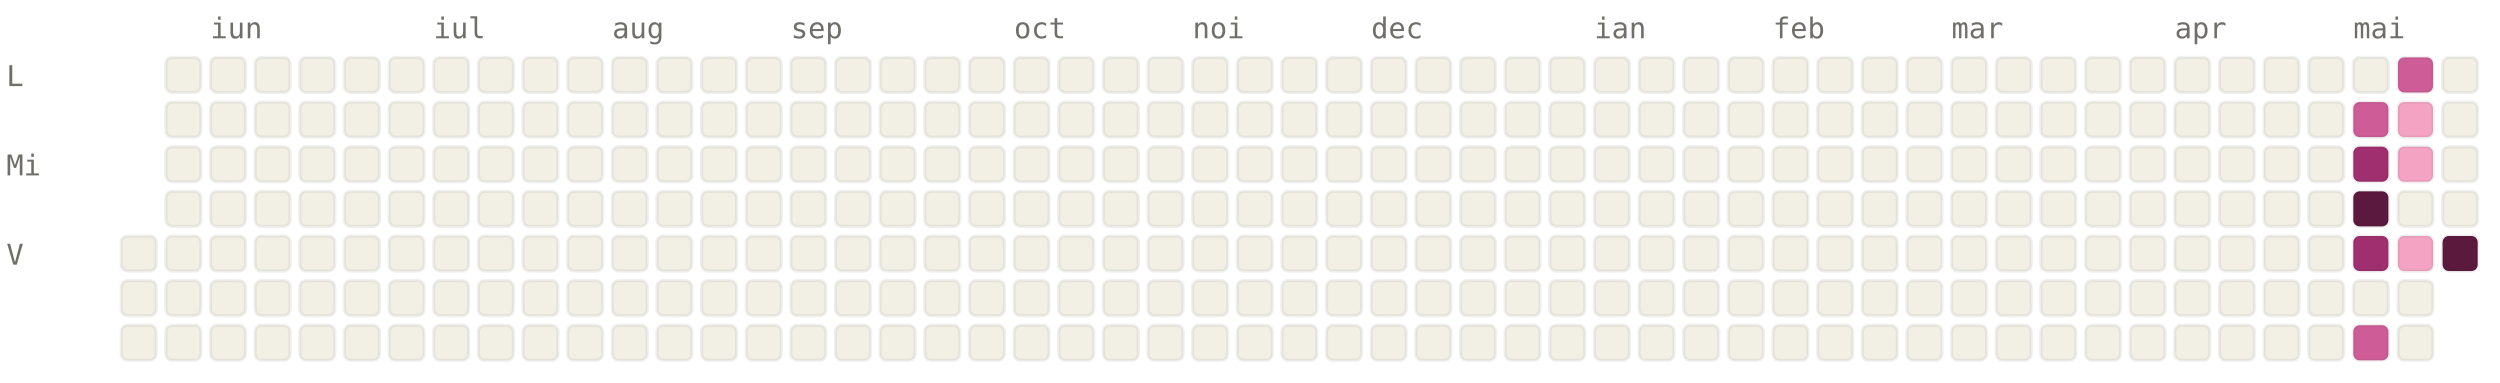
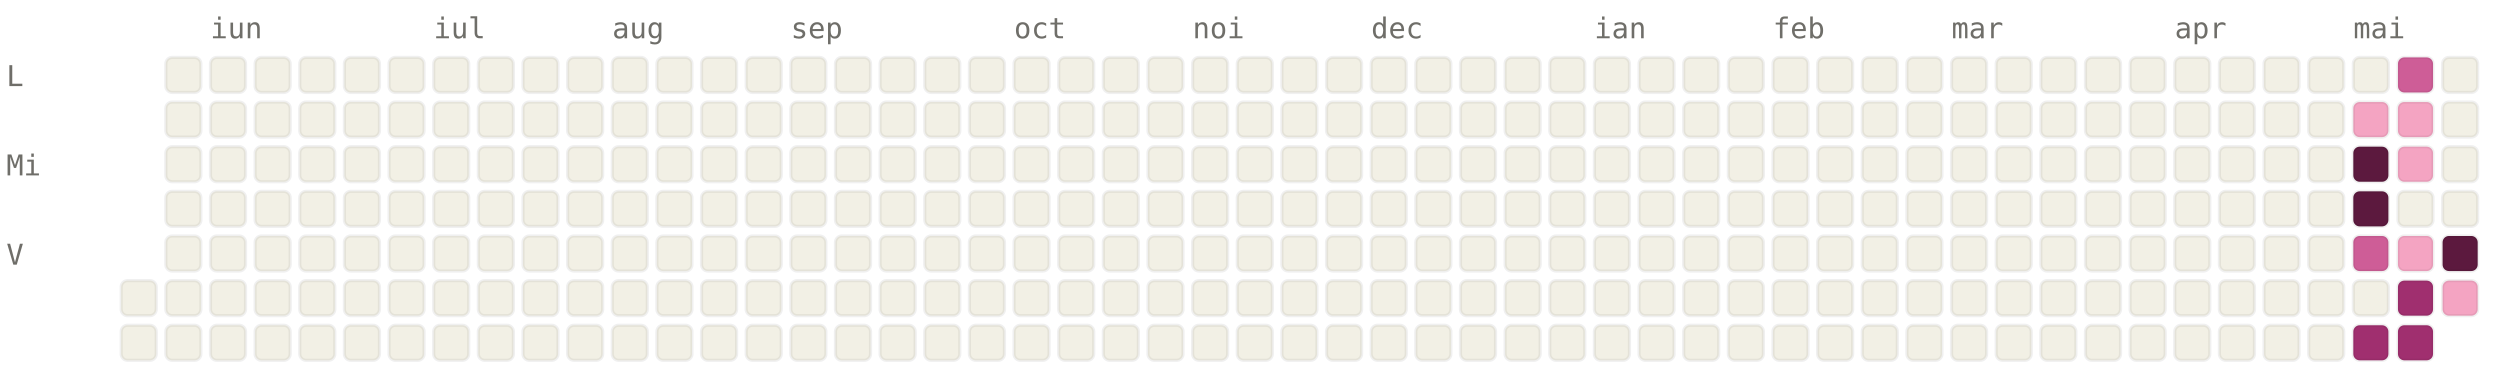
<svg xmlns="http://www.w3.org/2000/svg" viewBox="0 0 784 120" width="784" height="120" font-family="ui-monospace, SFMono-Regular, Menlo, monospace" font-size="9">
  <style>.l0{fill:#F2F0E5;stroke:rgba(0,0,0,0.06)}.l1{fill:#F4A4C2;stroke:rgba(0,0,0,0.06)}.l2{fill:#CE5D97;stroke:rgba(0,0,0,0.06)}.l3{fill:#A02F6F;stroke:rgba(0,0,0,0.06)}.l4{fill:#5C193E;stroke:rgba(0,0,0,0.06)}.lbl{fill:#6F6E69}@media (prefers-color-scheme: dark){.l0{fill:#1C1B1A;stroke:rgba(255,255,255,0.04)}.l1{fill:#451033;stroke:rgba(255,255,255,0.04)}.l2{fill:#751F4F;stroke:rgba(255,255,255,0.04)}.l3{fill:#CE5D97;stroke:rgba(255,255,255,0.04)}.l4{fill:#F4A4C2;stroke:rgba(255,255,255,0.04)}.lbl{fill:#878580}}</style>
  <text x="66" y="12" class="lbl">iun</text>
  <text x="136" y="12" class="lbl">iul</text>
  <text x="192" y="12" class="lbl">aug</text>
  <text x="248" y="12" class="lbl">sep</text>
  <text x="318" y="12" class="lbl">oct</text>
  <text x="374" y="12" class="lbl">noi</text>
  <text x="430" y="12" class="lbl">dec</text>
  <text x="500" y="12" class="lbl">ian</text>
  <text x="556" y="12" class="lbl">feb</text>
  <text x="612" y="12" class="lbl">mar</text>
  <text x="682" y="12" class="lbl">apr</text>
  <text x="738" y="12" class="lbl">mai</text>
  <text x="2" y="27" class="lbl">L</text>
  <text x="2" y="55" class="lbl">Mi</text>
  <text x="2" y="83" class="lbl">V</text>
-   <rect x="38" y="74" width="11" height="11" rx="2" ry="2" class="l0" />
  <rect x="38" y="88" width="11" height="11" rx="2" ry="2" class="l0" />
  <rect x="38" y="102" width="11" height="11" rx="2" ry="2" class="l0" />
  <rect x="52" y="18" width="11" height="11" rx="2" ry="2" class="l0" />
  <rect x="52" y="32" width="11" height="11" rx="2" ry="2" class="l0" />
  <rect x="52" y="46" width="11" height="11" rx="2" ry="2" class="l0" />
  <rect x="52" y="60" width="11" height="11" rx="2" ry="2" class="l0" />
  <rect x="52" y="74" width="11" height="11" rx="2" ry="2" class="l0" />
  <rect x="52" y="88" width="11" height="11" rx="2" ry="2" class="l0" />
  <rect x="52" y="102" width="11" height="11" rx="2" ry="2" class="l0" />
  <rect x="66" y="18" width="11" height="11" rx="2" ry="2" class="l0" />
  <rect x="66" y="32" width="11" height="11" rx="2" ry="2" class="l0" />
  <rect x="66" y="46" width="11" height="11" rx="2" ry="2" class="l0" />
  <rect x="66" y="60" width="11" height="11" rx="2" ry="2" class="l0" />
  <rect x="66" y="74" width="11" height="11" rx="2" ry="2" class="l0" />
  <rect x="66" y="88" width="11" height="11" rx="2" ry="2" class="l0" />
  <rect x="66" y="102" width="11" height="11" rx="2" ry="2" class="l0" />
  <rect x="80" y="18" width="11" height="11" rx="2" ry="2" class="l0" />
  <rect x="80" y="32" width="11" height="11" rx="2" ry="2" class="l0" />
  <rect x="80" y="46" width="11" height="11" rx="2" ry="2" class="l0" />
  <rect x="80" y="60" width="11" height="11" rx="2" ry="2" class="l0" />
  <rect x="80" y="74" width="11" height="11" rx="2" ry="2" class="l0" />
  <rect x="80" y="88" width="11" height="11" rx="2" ry="2" class="l0" />
  <rect x="80" y="102" width="11" height="11" rx="2" ry="2" class="l0" />
  <rect x="94" y="18" width="11" height="11" rx="2" ry="2" class="l0" />
  <rect x="94" y="32" width="11" height="11" rx="2" ry="2" class="l0" />
  <rect x="94" y="46" width="11" height="11" rx="2" ry="2" class="l0" />
  <rect x="94" y="60" width="11" height="11" rx="2" ry="2" class="l0" />
  <rect x="94" y="74" width="11" height="11" rx="2" ry="2" class="l0" />
  <rect x="94" y="88" width="11" height="11" rx="2" ry="2" class="l0" />
  <rect x="94" y="102" width="11" height="11" rx="2" ry="2" class="l0" />
  <rect x="108" y="18" width="11" height="11" rx="2" ry="2" class="l0" />
  <rect x="108" y="32" width="11" height="11" rx="2" ry="2" class="l0" />
  <rect x="108" y="46" width="11" height="11" rx="2" ry="2" class="l0" />
  <rect x="108" y="60" width="11" height="11" rx="2" ry="2" class="l0" />
  <rect x="108" y="74" width="11" height="11" rx="2" ry="2" class="l0" />
  <rect x="108" y="88" width="11" height="11" rx="2" ry="2" class="l0" />
  <rect x="108" y="102" width="11" height="11" rx="2" ry="2" class="l0" />
  <rect x="122" y="18" width="11" height="11" rx="2" ry="2" class="l0" />
  <rect x="122" y="32" width="11" height="11" rx="2" ry="2" class="l0" />
  <rect x="122" y="46" width="11" height="11" rx="2" ry="2" class="l0" />
  <rect x="122" y="60" width="11" height="11" rx="2" ry="2" class="l0" />
  <rect x="122" y="74" width="11" height="11" rx="2" ry="2" class="l0" />
  <rect x="122" y="88" width="11" height="11" rx="2" ry="2" class="l0" />
  <rect x="122" y="102" width="11" height="11" rx="2" ry="2" class="l0" />
  <rect x="136" y="18" width="11" height="11" rx="2" ry="2" class="l0" />
  <rect x="136" y="32" width="11" height="11" rx="2" ry="2" class="l0" />
  <rect x="136" y="46" width="11" height="11" rx="2" ry="2" class="l0" />
  <rect x="136" y="60" width="11" height="11" rx="2" ry="2" class="l0" />
  <rect x="136" y="74" width="11" height="11" rx="2" ry="2" class="l0" />
  <rect x="136" y="88" width="11" height="11" rx="2" ry="2" class="l0" />
  <rect x="136" y="102" width="11" height="11" rx="2" ry="2" class="l0" />
  <rect x="150" y="18" width="11" height="11" rx="2" ry="2" class="l0" />
  <rect x="150" y="32" width="11" height="11" rx="2" ry="2" class="l0" />
  <rect x="150" y="46" width="11" height="11" rx="2" ry="2" class="l0" />
  <rect x="150" y="60" width="11" height="11" rx="2" ry="2" class="l0" />
  <rect x="150" y="74" width="11" height="11" rx="2" ry="2" class="l0" />
  <rect x="150" y="88" width="11" height="11" rx="2" ry="2" class="l0" />
  <rect x="150" y="102" width="11" height="11" rx="2" ry="2" class="l0" />
  <rect x="164" y="18" width="11" height="11" rx="2" ry="2" class="l0" />
  <rect x="164" y="32" width="11" height="11" rx="2" ry="2" class="l0" />
  <rect x="164" y="46" width="11" height="11" rx="2" ry="2" class="l0" />
  <rect x="164" y="60" width="11" height="11" rx="2" ry="2" class="l0" />
  <rect x="164" y="74" width="11" height="11" rx="2" ry="2" class="l0" />
  <rect x="164" y="88" width="11" height="11" rx="2" ry="2" class="l0" />
  <rect x="164" y="102" width="11" height="11" rx="2" ry="2" class="l0" />
  <rect x="178" y="18" width="11" height="11" rx="2" ry="2" class="l0" />
  <rect x="178" y="32" width="11" height="11" rx="2" ry="2" class="l0" />
  <rect x="178" y="46" width="11" height="11" rx="2" ry="2" class="l0" />
  <rect x="178" y="60" width="11" height="11" rx="2" ry="2" class="l0" />
  <rect x="178" y="74" width="11" height="11" rx="2" ry="2" class="l0" />
  <rect x="178" y="88" width="11" height="11" rx="2" ry="2" class="l0" />
  <rect x="178" y="102" width="11" height="11" rx="2" ry="2" class="l0" />
  <rect x="192" y="18" width="11" height="11" rx="2" ry="2" class="l0" />
  <rect x="192" y="32" width="11" height="11" rx="2" ry="2" class="l0" />
  <rect x="192" y="46" width="11" height="11" rx="2" ry="2" class="l0" />
  <rect x="192" y="60" width="11" height="11" rx="2" ry="2" class="l0" />
  <rect x="192" y="74" width="11" height="11" rx="2" ry="2" class="l0" />
  <rect x="192" y="88" width="11" height="11" rx="2" ry="2" class="l0" />
  <rect x="192" y="102" width="11" height="11" rx="2" ry="2" class="l0" />
  <rect x="206" y="18" width="11" height="11" rx="2" ry="2" class="l0" />
  <rect x="206" y="32" width="11" height="11" rx="2" ry="2" class="l0" />
  <rect x="206" y="46" width="11" height="11" rx="2" ry="2" class="l0" />
  <rect x="206" y="60" width="11" height="11" rx="2" ry="2" class="l0" />
  <rect x="206" y="74" width="11" height="11" rx="2" ry="2" class="l0" />
  <rect x="206" y="88" width="11" height="11" rx="2" ry="2" class="l0" />
  <rect x="206" y="102" width="11" height="11" rx="2" ry="2" class="l0" />
  <rect x="220" y="18" width="11" height="11" rx="2" ry="2" class="l0" />
  <rect x="220" y="32" width="11" height="11" rx="2" ry="2" class="l0" />
  <rect x="220" y="46" width="11" height="11" rx="2" ry="2" class="l0" />
  <rect x="220" y="60" width="11" height="11" rx="2" ry="2" class="l0" />
  <rect x="220" y="74" width="11" height="11" rx="2" ry="2" class="l0" />
  <rect x="220" y="88" width="11" height="11" rx="2" ry="2" class="l0" />
  <rect x="220" y="102" width="11" height="11" rx="2" ry="2" class="l0" />
  <rect x="234" y="18" width="11" height="11" rx="2" ry="2" class="l0" />
  <rect x="234" y="32" width="11" height="11" rx="2" ry="2" class="l0" />
  <rect x="234" y="46" width="11" height="11" rx="2" ry="2" class="l0" />
  <rect x="234" y="60" width="11" height="11" rx="2" ry="2" class="l0" />
  <rect x="234" y="74" width="11" height="11" rx="2" ry="2" class="l0" />
  <rect x="234" y="88" width="11" height="11" rx="2" ry="2" class="l0" />
  <rect x="234" y="102" width="11" height="11" rx="2" ry="2" class="l0" />
  <rect x="248" y="18" width="11" height="11" rx="2" ry="2" class="l0" />
  <rect x="248" y="32" width="11" height="11" rx="2" ry="2" class="l0" />
  <rect x="248" y="46" width="11" height="11" rx="2" ry="2" class="l0" />
  <rect x="248" y="60" width="11" height="11" rx="2" ry="2" class="l0" />
  <rect x="248" y="74" width="11" height="11" rx="2" ry="2" class="l0" />
  <rect x="248" y="88" width="11" height="11" rx="2" ry="2" class="l0" />
  <rect x="248" y="102" width="11" height="11" rx="2" ry="2" class="l0" />
  <rect x="262" y="18" width="11" height="11" rx="2" ry="2" class="l0" />
  <rect x="262" y="32" width="11" height="11" rx="2" ry="2" class="l0" />
  <rect x="262" y="46" width="11" height="11" rx="2" ry="2" class="l0" />
  <rect x="262" y="60" width="11" height="11" rx="2" ry="2" class="l0" />
  <rect x="262" y="74" width="11" height="11" rx="2" ry="2" class="l0" />
  <rect x="262" y="88" width="11" height="11" rx="2" ry="2" class="l0" />
  <rect x="262" y="102" width="11" height="11" rx="2" ry="2" class="l0" />
  <rect x="276" y="18" width="11" height="11" rx="2" ry="2" class="l0" />
  <rect x="276" y="32" width="11" height="11" rx="2" ry="2" class="l0" />
  <rect x="276" y="46" width="11" height="11" rx="2" ry="2" class="l0" />
  <rect x="276" y="60" width="11" height="11" rx="2" ry="2" class="l0" />
  <rect x="276" y="74" width="11" height="11" rx="2" ry="2" class="l0" />
  <rect x="276" y="88" width="11" height="11" rx="2" ry="2" class="l0" />
  <rect x="276" y="102" width="11" height="11" rx="2" ry="2" class="l0" />
  <rect x="290" y="18" width="11" height="11" rx="2" ry="2" class="l0" />
  <rect x="290" y="32" width="11" height="11" rx="2" ry="2" class="l0" />
  <rect x="290" y="46" width="11" height="11" rx="2" ry="2" class="l0" />
  <rect x="290" y="60" width="11" height="11" rx="2" ry="2" class="l0" />
  <rect x="290" y="74" width="11" height="11" rx="2" ry="2" class="l0" />
  <rect x="290" y="88" width="11" height="11" rx="2" ry="2" class="l0" />
  <rect x="290" y="102" width="11" height="11" rx="2" ry="2" class="l0" />
  <rect x="304" y="18" width="11" height="11" rx="2" ry="2" class="l0" />
  <rect x="304" y="32" width="11" height="11" rx="2" ry="2" class="l0" />
  <rect x="304" y="46" width="11" height="11" rx="2" ry="2" class="l0" />
  <rect x="304" y="60" width="11" height="11" rx="2" ry="2" class="l0" />
  <rect x="304" y="74" width="11" height="11" rx="2" ry="2" class="l0" />
  <rect x="304" y="88" width="11" height="11" rx="2" ry="2" class="l0" />
  <rect x="304" y="102" width="11" height="11" rx="2" ry="2" class="l0" />
  <rect x="318" y="18" width="11" height="11" rx="2" ry="2" class="l0" />
  <rect x="318" y="32" width="11" height="11" rx="2" ry="2" class="l0" />
  <rect x="318" y="46" width="11" height="11" rx="2" ry="2" class="l0" />
  <rect x="318" y="60" width="11" height="11" rx="2" ry="2" class="l0" />
  <rect x="318" y="74" width="11" height="11" rx="2" ry="2" class="l0" />
  <rect x="318" y="88" width="11" height="11" rx="2" ry="2" class="l0" />
  <rect x="318" y="102" width="11" height="11" rx="2" ry="2" class="l0" />
  <rect x="332" y="18" width="11" height="11" rx="2" ry="2" class="l0" />
  <rect x="332" y="32" width="11" height="11" rx="2" ry="2" class="l0" />
  <rect x="332" y="46" width="11" height="11" rx="2" ry="2" class="l0" />
  <rect x="332" y="60" width="11" height="11" rx="2" ry="2" class="l0" />
  <rect x="332" y="74" width="11" height="11" rx="2" ry="2" class="l0" />
  <rect x="332" y="88" width="11" height="11" rx="2" ry="2" class="l0" />
  <rect x="332" y="102" width="11" height="11" rx="2" ry="2" class="l0" />
  <rect x="346" y="18" width="11" height="11" rx="2" ry="2" class="l0" />
  <rect x="346" y="32" width="11" height="11" rx="2" ry="2" class="l0" />
  <rect x="346" y="46" width="11" height="11" rx="2" ry="2" class="l0" />
  <rect x="346" y="60" width="11" height="11" rx="2" ry="2" class="l0" />
  <rect x="346" y="74" width="11" height="11" rx="2" ry="2" class="l0" />
  <rect x="346" y="88" width="11" height="11" rx="2" ry="2" class="l0" />
  <rect x="346" y="102" width="11" height="11" rx="2" ry="2" class="l0" />
  <rect x="360" y="18" width="11" height="11" rx="2" ry="2" class="l0" />
  <rect x="360" y="32" width="11" height="11" rx="2" ry="2" class="l0" />
  <rect x="360" y="46" width="11" height="11" rx="2" ry="2" class="l0" />
  <rect x="360" y="60" width="11" height="11" rx="2" ry="2" class="l0" />
  <rect x="360" y="74" width="11" height="11" rx="2" ry="2" class="l0" />
  <rect x="360" y="88" width="11" height="11" rx="2" ry="2" class="l0" />
  <rect x="360" y="102" width="11" height="11" rx="2" ry="2" class="l0" />
  <rect x="374" y="18" width="11" height="11" rx="2" ry="2" class="l0" />
  <rect x="374" y="32" width="11" height="11" rx="2" ry="2" class="l0" />
  <rect x="374" y="46" width="11" height="11" rx="2" ry="2" class="l0" />
  <rect x="374" y="60" width="11" height="11" rx="2" ry="2" class="l0" />
  <rect x="374" y="74" width="11" height="11" rx="2" ry="2" class="l0" />
  <rect x="374" y="88" width="11" height="11" rx="2" ry="2" class="l0" />
  <rect x="374" y="102" width="11" height="11" rx="2" ry="2" class="l0" />
  <rect x="388" y="18" width="11" height="11" rx="2" ry="2" class="l0" />
  <rect x="388" y="32" width="11" height="11" rx="2" ry="2" class="l0" />
  <rect x="388" y="46" width="11" height="11" rx="2" ry="2" class="l0" />
  <rect x="388" y="60" width="11" height="11" rx="2" ry="2" class="l0" />
  <rect x="388" y="74" width="11" height="11" rx="2" ry="2" class="l0" />
  <rect x="388" y="88" width="11" height="11" rx="2" ry="2" class="l0" />
  <rect x="388" y="102" width="11" height="11" rx="2" ry="2" class="l0" />
  <rect x="402" y="18" width="11" height="11" rx="2" ry="2" class="l0" />
  <rect x="402" y="32" width="11" height="11" rx="2" ry="2" class="l0" />
  <rect x="402" y="46" width="11" height="11" rx="2" ry="2" class="l0" />
  <rect x="402" y="60" width="11" height="11" rx="2" ry="2" class="l0" />
  <rect x="402" y="74" width="11" height="11" rx="2" ry="2" class="l0" />
  <rect x="402" y="88" width="11" height="11" rx="2" ry="2" class="l0" />
  <rect x="402" y="102" width="11" height="11" rx="2" ry="2" class="l0" />
  <rect x="416" y="18" width="11" height="11" rx="2" ry="2" class="l0" />
  <rect x="416" y="32" width="11" height="11" rx="2" ry="2" class="l0" />
  <rect x="416" y="46" width="11" height="11" rx="2" ry="2" class="l0" />
  <rect x="416" y="60" width="11" height="11" rx="2" ry="2" class="l0" />
  <rect x="416" y="74" width="11" height="11" rx="2" ry="2" class="l0" />
  <rect x="416" y="88" width="11" height="11" rx="2" ry="2" class="l0" />
  <rect x="416" y="102" width="11" height="11" rx="2" ry="2" class="l0" />
  <rect x="430" y="18" width="11" height="11" rx="2" ry="2" class="l0" />
  <rect x="430" y="32" width="11" height="11" rx="2" ry="2" class="l0" />
  <rect x="430" y="46" width="11" height="11" rx="2" ry="2" class="l0" />
  <rect x="430" y="60" width="11" height="11" rx="2" ry="2" class="l0" />
  <rect x="430" y="74" width="11" height="11" rx="2" ry="2" class="l0" />
  <rect x="430" y="88" width="11" height="11" rx="2" ry="2" class="l0" />
  <rect x="430" y="102" width="11" height="11" rx="2" ry="2" class="l0" />
  <rect x="444" y="18" width="11" height="11" rx="2" ry="2" class="l0" />
  <rect x="444" y="32" width="11" height="11" rx="2" ry="2" class="l0" />
  <rect x="444" y="46" width="11" height="11" rx="2" ry="2" class="l0" />
  <rect x="444" y="60" width="11" height="11" rx="2" ry="2" class="l0" />
  <rect x="444" y="74" width="11" height="11" rx="2" ry="2" class="l0" />
  <rect x="444" y="88" width="11" height="11" rx="2" ry="2" class="l0" />
  <rect x="444" y="102" width="11" height="11" rx="2" ry="2" class="l0" />
  <rect x="458" y="18" width="11" height="11" rx="2" ry="2" class="l0" />
  <rect x="458" y="32" width="11" height="11" rx="2" ry="2" class="l0" />
  <rect x="458" y="46" width="11" height="11" rx="2" ry="2" class="l0" />
  <rect x="458" y="60" width="11" height="11" rx="2" ry="2" class="l0" />
  <rect x="458" y="74" width="11" height="11" rx="2" ry="2" class="l0" />
  <rect x="458" y="88" width="11" height="11" rx="2" ry="2" class="l0" />
  <rect x="458" y="102" width="11" height="11" rx="2" ry="2" class="l0" />
  <rect x="472" y="18" width="11" height="11" rx="2" ry="2" class="l0" />
  <rect x="472" y="32" width="11" height="11" rx="2" ry="2" class="l0" />
  <rect x="472" y="46" width="11" height="11" rx="2" ry="2" class="l0" />
  <rect x="472" y="60" width="11" height="11" rx="2" ry="2" class="l0" />
  <rect x="472" y="74" width="11" height="11" rx="2" ry="2" class="l0" />
  <rect x="472" y="88" width="11" height="11" rx="2" ry="2" class="l0" />
  <rect x="472" y="102" width="11" height="11" rx="2" ry="2" class="l0" />
  <rect x="486" y="18" width="11" height="11" rx="2" ry="2" class="l0" />
  <rect x="486" y="32" width="11" height="11" rx="2" ry="2" class="l0" />
  <rect x="486" y="46" width="11" height="11" rx="2" ry="2" class="l0" />
  <rect x="486" y="60" width="11" height="11" rx="2" ry="2" class="l0" />
  <rect x="486" y="74" width="11" height="11" rx="2" ry="2" class="l0" />
  <rect x="486" y="88" width="11" height="11" rx="2" ry="2" class="l0" />
  <rect x="486" y="102" width="11" height="11" rx="2" ry="2" class="l0" />
  <rect x="500" y="18" width="11" height="11" rx="2" ry="2" class="l0" />
  <rect x="500" y="32" width="11" height="11" rx="2" ry="2" class="l0" />
  <rect x="500" y="46" width="11" height="11" rx="2" ry="2" class="l0" />
  <rect x="500" y="60" width="11" height="11" rx="2" ry="2" class="l0" />
  <rect x="500" y="74" width="11" height="11" rx="2" ry="2" class="l0" />
  <rect x="500" y="88" width="11" height="11" rx="2" ry="2" class="l0" />
  <rect x="500" y="102" width="11" height="11" rx="2" ry="2" class="l0" />
  <rect x="514" y="18" width="11" height="11" rx="2" ry="2" class="l0" />
  <rect x="514" y="32" width="11" height="11" rx="2" ry="2" class="l0" />
  <rect x="514" y="46" width="11" height="11" rx="2" ry="2" class="l0" />
  <rect x="514" y="60" width="11" height="11" rx="2" ry="2" class="l0" />
  <rect x="514" y="74" width="11" height="11" rx="2" ry="2" class="l0" />
  <rect x="514" y="88" width="11" height="11" rx="2" ry="2" class="l0" />
  <rect x="514" y="102" width="11" height="11" rx="2" ry="2" class="l0" />
  <rect x="528" y="18" width="11" height="11" rx="2" ry="2" class="l0" />
  <rect x="528" y="32" width="11" height="11" rx="2" ry="2" class="l0" />
  <rect x="528" y="46" width="11" height="11" rx="2" ry="2" class="l0" />
  <rect x="528" y="60" width="11" height="11" rx="2" ry="2" class="l0" />
  <rect x="528" y="74" width="11" height="11" rx="2" ry="2" class="l0" />
  <rect x="528" y="88" width="11" height="11" rx="2" ry="2" class="l0" />
  <rect x="528" y="102" width="11" height="11" rx="2" ry="2" class="l0" />
  <rect x="542" y="18" width="11" height="11" rx="2" ry="2" class="l0" />
  <rect x="542" y="32" width="11" height="11" rx="2" ry="2" class="l0" />
  <rect x="542" y="46" width="11" height="11" rx="2" ry="2" class="l0" />
  <rect x="542" y="60" width="11" height="11" rx="2" ry="2" class="l0" />
  <rect x="542" y="74" width="11" height="11" rx="2" ry="2" class="l0" />
  <rect x="542" y="88" width="11" height="11" rx="2" ry="2" class="l0" />
  <rect x="542" y="102" width="11" height="11" rx="2" ry="2" class="l0" />
  <rect x="556" y="18" width="11" height="11" rx="2" ry="2" class="l0" />
  <rect x="556" y="32" width="11" height="11" rx="2" ry="2" class="l0" />
  <rect x="556" y="46" width="11" height="11" rx="2" ry="2" class="l0" />
  <rect x="556" y="60" width="11" height="11" rx="2" ry="2" class="l0" />
  <rect x="556" y="74" width="11" height="11" rx="2" ry="2" class="l0" />
  <rect x="556" y="88" width="11" height="11" rx="2" ry="2" class="l0" />
  <rect x="556" y="102" width="11" height="11" rx="2" ry="2" class="l0" />
  <rect x="570" y="18" width="11" height="11" rx="2" ry="2" class="l0" />
  <rect x="570" y="32" width="11" height="11" rx="2" ry="2" class="l0" />
  <rect x="570" y="46" width="11" height="11" rx="2" ry="2" class="l0" />
  <rect x="570" y="60" width="11" height="11" rx="2" ry="2" class="l0" />
  <rect x="570" y="74" width="11" height="11" rx="2" ry="2" class="l0" />
  <rect x="570" y="88" width="11" height="11" rx="2" ry="2" class="l0" />
  <rect x="570" y="102" width="11" height="11" rx="2" ry="2" class="l0" />
  <rect x="584" y="18" width="11" height="11" rx="2" ry="2" class="l0" />
  <rect x="584" y="32" width="11" height="11" rx="2" ry="2" class="l0" />
  <rect x="584" y="46" width="11" height="11" rx="2" ry="2" class="l0" />
  <rect x="584" y="60" width="11" height="11" rx="2" ry="2" class="l0" />
  <rect x="584" y="74" width="11" height="11" rx="2" ry="2" class="l0" />
  <rect x="584" y="88" width="11" height="11" rx="2" ry="2" class="l0" />
  <rect x="584" y="102" width="11" height="11" rx="2" ry="2" class="l0" />
  <rect x="598" y="18" width="11" height="11" rx="2" ry="2" class="l0" />
  <rect x="598" y="32" width="11" height="11" rx="2" ry="2" class="l0" />
  <rect x="598" y="46" width="11" height="11" rx="2" ry="2" class="l0" />
  <rect x="598" y="60" width="11" height="11" rx="2" ry="2" class="l0" />
  <rect x="598" y="74" width="11" height="11" rx="2" ry="2" class="l0" />
  <rect x="598" y="88" width="11" height="11" rx="2" ry="2" class="l0" />
  <rect x="598" y="102" width="11" height="11" rx="2" ry="2" class="l0" />
  <rect x="612" y="18" width="11" height="11" rx="2" ry="2" class="l0" />
  <rect x="612" y="32" width="11" height="11" rx="2" ry="2" class="l0" />
  <rect x="612" y="46" width="11" height="11" rx="2" ry="2" class="l0" />
  <rect x="612" y="60" width="11" height="11" rx="2" ry="2" class="l0" />
  <rect x="612" y="74" width="11" height="11" rx="2" ry="2" class="l0" />
  <rect x="612" y="88" width="11" height="11" rx="2" ry="2" class="l0" />
  <rect x="612" y="102" width="11" height="11" rx="2" ry="2" class="l0" />
  <rect x="626" y="18" width="11" height="11" rx="2" ry="2" class="l0" />
  <rect x="626" y="32" width="11" height="11" rx="2" ry="2" class="l0" />
  <rect x="626" y="46" width="11" height="11" rx="2" ry="2" class="l0" />
  <rect x="626" y="60" width="11" height="11" rx="2" ry="2" class="l0" />
  <rect x="626" y="74" width="11" height="11" rx="2" ry="2" class="l0" />
  <rect x="626" y="88" width="11" height="11" rx="2" ry="2" class="l0" />
  <rect x="626" y="102" width="11" height="11" rx="2" ry="2" class="l0" />
  <rect x="640" y="18" width="11" height="11" rx="2" ry="2" class="l0" />
  <rect x="640" y="32" width="11" height="11" rx="2" ry="2" class="l0" />
  <rect x="640" y="46" width="11" height="11" rx="2" ry="2" class="l0" />
  <rect x="640" y="60" width="11" height="11" rx="2" ry="2" class="l0" />
  <rect x="640" y="74" width="11" height="11" rx="2" ry="2" class="l0" />
  <rect x="640" y="88" width="11" height="11" rx="2" ry="2" class="l0" />
  <rect x="640" y="102" width="11" height="11" rx="2" ry="2" class="l0" />
  <rect x="654" y="18" width="11" height="11" rx="2" ry="2" class="l0" />
  <rect x="654" y="32" width="11" height="11" rx="2" ry="2" class="l0" />
  <rect x="654" y="46" width="11" height="11" rx="2" ry="2" class="l0" />
  <rect x="654" y="60" width="11" height="11" rx="2" ry="2" class="l0" />
  <rect x="654" y="74" width="11" height="11" rx="2" ry="2" class="l0" />
  <rect x="654" y="88" width="11" height="11" rx="2" ry="2" class="l0" />
  <rect x="654" y="102" width="11" height="11" rx="2" ry="2" class="l0" />
  <rect x="668" y="18" width="11" height="11" rx="2" ry="2" class="l0" />
  <rect x="668" y="32" width="11" height="11" rx="2" ry="2" class="l0" />
  <rect x="668" y="46" width="11" height="11" rx="2" ry="2" class="l0" />
  <rect x="668" y="60" width="11" height="11" rx="2" ry="2" class="l0" />
  <rect x="668" y="74" width="11" height="11" rx="2" ry="2" class="l0" />
  <rect x="668" y="88" width="11" height="11" rx="2" ry="2" class="l0" />
  <rect x="668" y="102" width="11" height="11" rx="2" ry="2" class="l0" />
  <rect x="682" y="18" width="11" height="11" rx="2" ry="2" class="l0" />
  <rect x="682" y="32" width="11" height="11" rx="2" ry="2" class="l0" />
  <rect x="682" y="46" width="11" height="11" rx="2" ry="2" class="l0" />
  <rect x="682" y="60" width="11" height="11" rx="2" ry="2" class="l0" />
  <rect x="682" y="74" width="11" height="11" rx="2" ry="2" class="l0" />
  <rect x="682" y="88" width="11" height="11" rx="2" ry="2" class="l0" />
  <rect x="682" y="102" width="11" height="11" rx="2" ry="2" class="l0" />
  <rect x="696" y="18" width="11" height="11" rx="2" ry="2" class="l0" />
  <rect x="696" y="32" width="11" height="11" rx="2" ry="2" class="l0" />
  <rect x="696" y="46" width="11" height="11" rx="2" ry="2" class="l0" />
  <rect x="696" y="60" width="11" height="11" rx="2" ry="2" class="l0" />
  <rect x="696" y="74" width="11" height="11" rx="2" ry="2" class="l0" />
  <rect x="696" y="88" width="11" height="11" rx="2" ry="2" class="l0" />
  <rect x="696" y="102" width="11" height="11" rx="2" ry="2" class="l0" />
  <rect x="710" y="18" width="11" height="11" rx="2" ry="2" class="l0" />
  <rect x="710" y="32" width="11" height="11" rx="2" ry="2" class="l0" />
  <rect x="710" y="46" width="11" height="11" rx="2" ry="2" class="l0" />
  <rect x="710" y="60" width="11" height="11" rx="2" ry="2" class="l0" />
  <rect x="710" y="74" width="11" height="11" rx="2" ry="2" class="l0" />
  <rect x="710" y="88" width="11" height="11" rx="2" ry="2" class="l0" />
  <rect x="710" y="102" width="11" height="11" rx="2" ry="2" class="l0" />
  <rect x="724" y="18" width="11" height="11" rx="2" ry="2" class="l0" />
  <rect x="724" y="32" width="11" height="11" rx="2" ry="2" class="l0" />
  <rect x="724" y="46" width="11" height="11" rx="2" ry="2" class="l0" />
  <rect x="724" y="60" width="11" height="11" rx="2" ry="2" class="l0" />
  <rect x="724" y="74" width="11" height="11" rx="2" ry="2" class="l0" />
  <rect x="724" y="88" width="11" height="11" rx="2" ry="2" class="l0" />
  <rect x="724" y="102" width="11" height="11" rx="2" ry="2" class="l0" />
  <rect x="738" y="18" width="11" height="11" rx="2" ry="2" class="l0" />
-   <rect x="738" y="32" width="11" height="11" rx="2" ry="2" class="l2" />
-   <rect x="738" y="46" width="11" height="11" rx="2" ry="2" class="l3" />
+   <rect x="738" y="32" width="11" height="11" rx="2" ry="2" class="l1" />
+   <rect x="738" y="46" width="11" height="11" rx="2" ry="2" class="l4" />
  <rect x="738" y="60" width="11" height="11" rx="2" ry="2" class="l4" />
-   <rect x="738" y="74" width="11" height="11" rx="2" ry="2" class="l3" />
+   <rect x="738" y="74" width="11" height="11" rx="2" ry="2" class="l2" />
  <rect x="738" y="88" width="11" height="11" rx="2" ry="2" class="l0" />
-   <rect x="738" y="102" width="11" height="11" rx="2" ry="2" class="l2" />
+   <rect x="738" y="102" width="11" height="11" rx="2" ry="2" class="l3" />
  <rect x="752" y="18" width="11" height="11" rx="2" ry="2" class="l2" />
  <rect x="752" y="32" width="11" height="11" rx="2" ry="2" class="l1" />
  <rect x="752" y="46" width="11" height="11" rx="2" ry="2" class="l1" />
  <rect x="752" y="60" width="11" height="11" rx="2" ry="2" class="l0" />
  <rect x="752" y="74" width="11" height="11" rx="2" ry="2" class="l1" />
-   <rect x="752" y="88" width="11" height="11" rx="2" ry="2" class="l0" />
-   <rect x="752" y="102" width="11" height="11" rx="2" ry="2" class="l0" />
+   <rect x="752" y="88" width="11" height="11" rx="2" ry="2" class="l3" />
+   <rect x="752" y="102" width="11" height="11" rx="2" ry="2" class="l3" />
  <rect x="766" y="18" width="11" height="11" rx="2" ry="2" class="l0" />
  <rect x="766" y="32" width="11" height="11" rx="2" ry="2" class="l0" />
  <rect x="766" y="46" width="11" height="11" rx="2" ry="2" class="l0" />
  <rect x="766" y="60" width="11" height="11" rx="2" ry="2" class="l0" />
  <rect x="766" y="74" width="11" height="11" rx="2" ry="2" class="l4" />
+   <rect x="766" y="88" width="11" height="11" rx="2" ry="2" class="l1" />
</svg>
